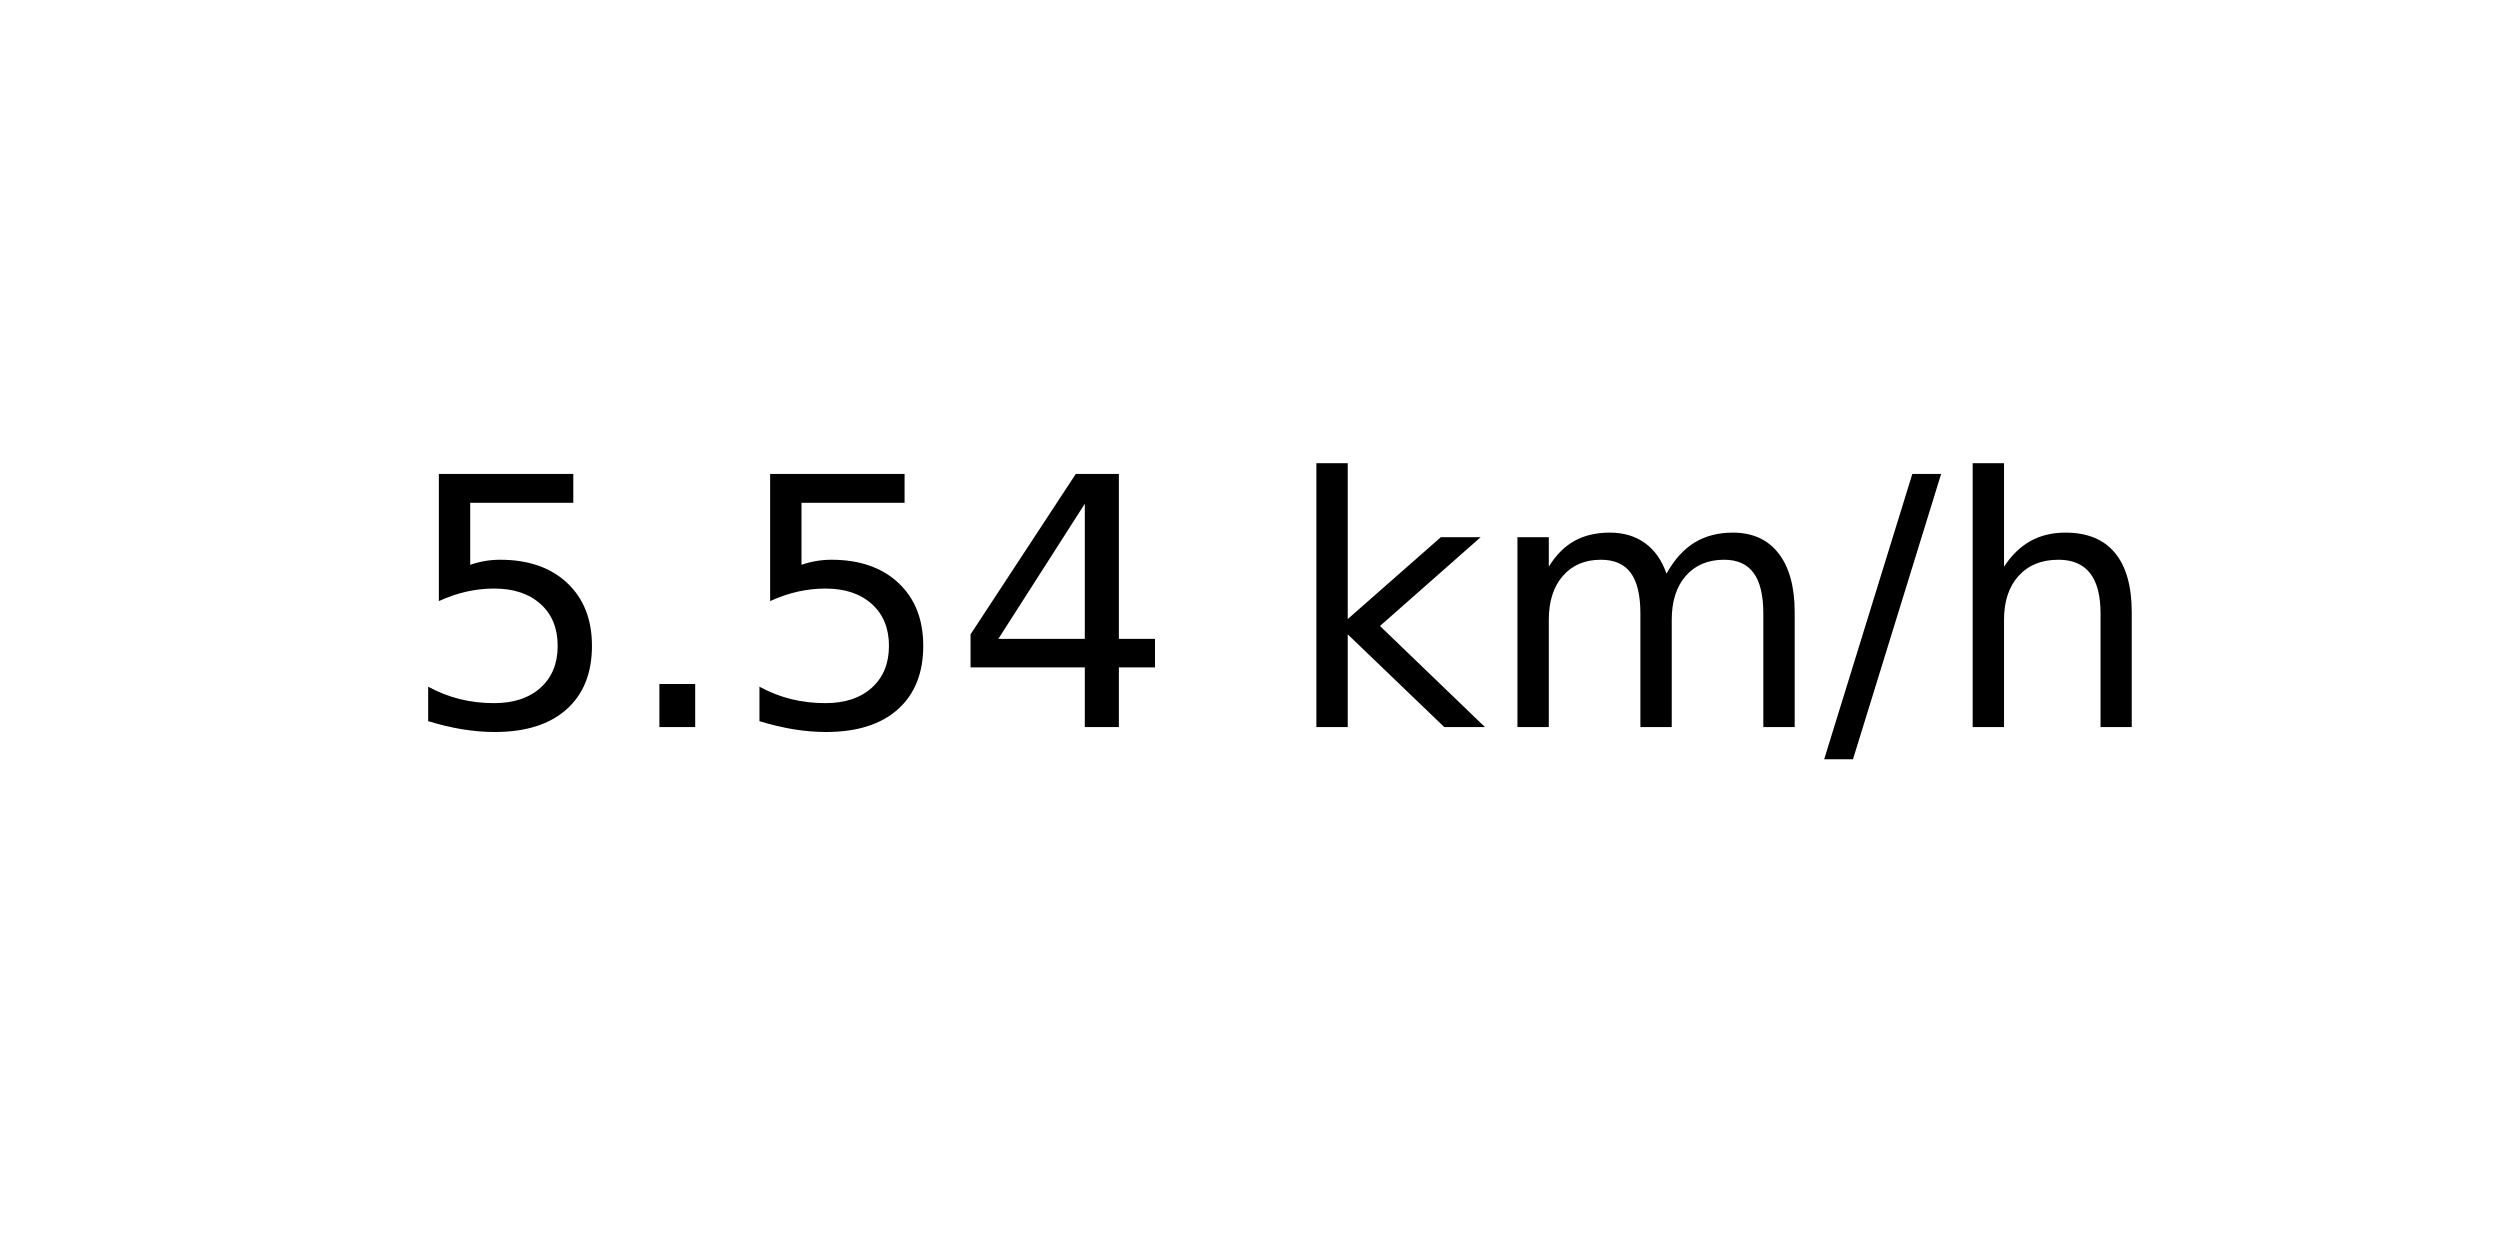
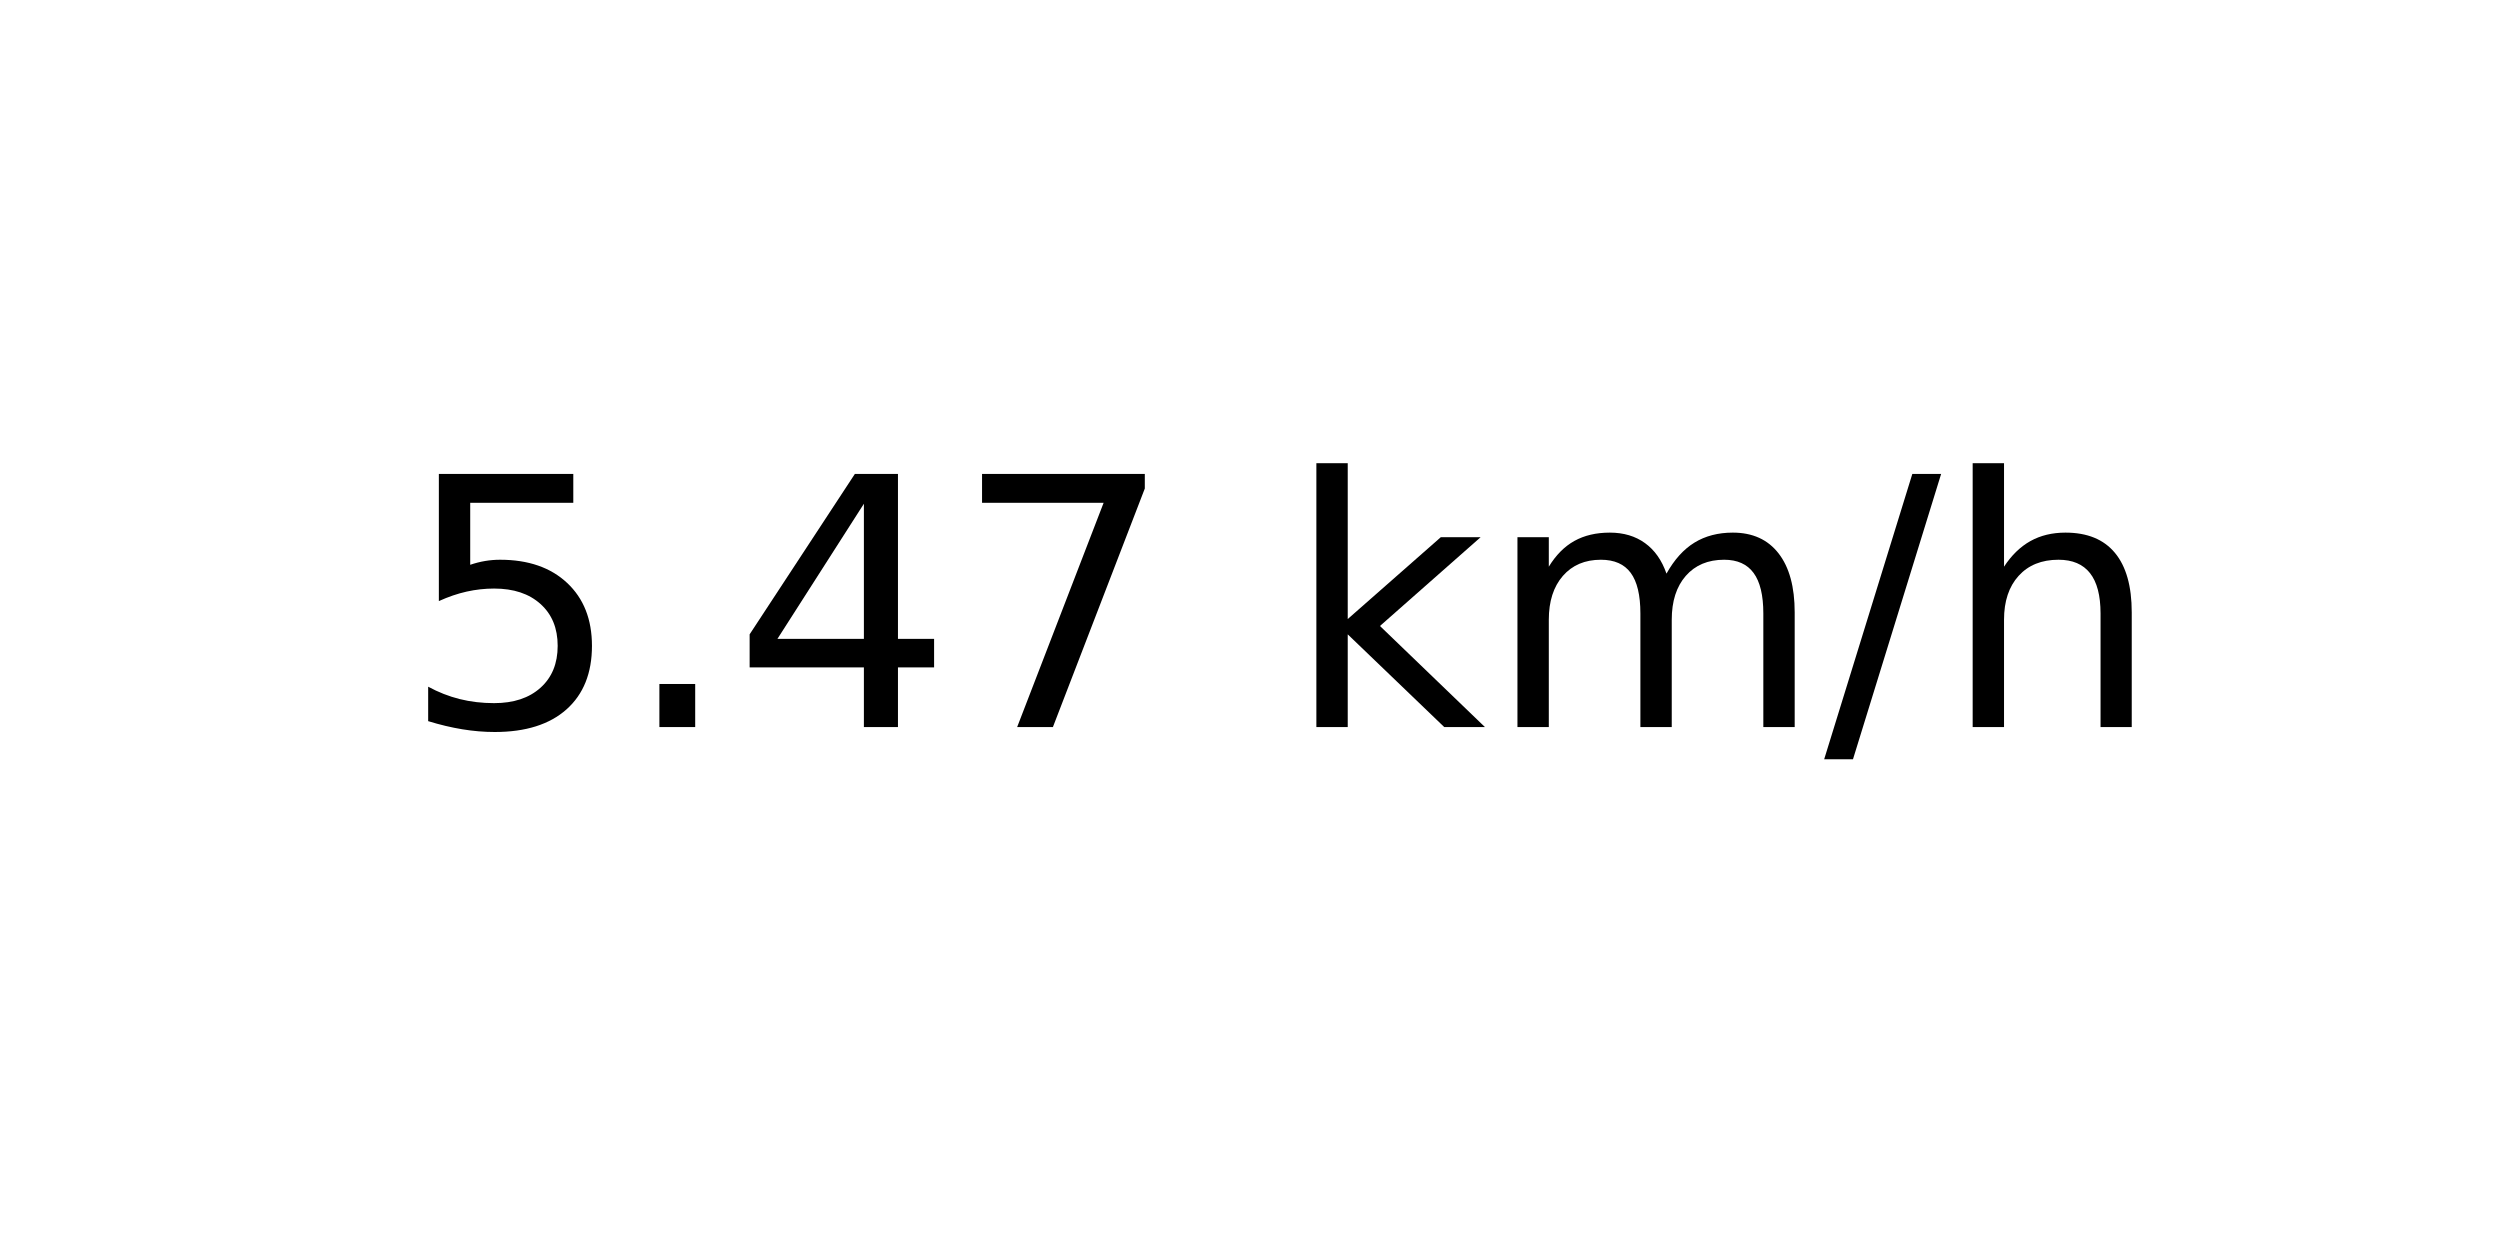
<svg xmlns="http://www.w3.org/2000/svg" xmlns:xlink="http://www.w3.org/1999/xlink" width="72pt" height="36pt" viewBox="0 0 72 36" version="1.1">
  <defs>
    <style type="text/css">*{stroke-linejoin: round; stroke-linecap: butt}</style>
  </defs>
  <g id="figure_1">
    <g id="axes_1">
      <g id="text_1">
        <g transform="translate(11.55937 20.93937) scale(0.1 -0.1)">
          <defs>
            <path id="DejaVuSans-35" d="M 691 4666  L 3169 4666  L 3169 4134  L 1269 4134  L 1269 2991  Q 1406 3038 1543 3061  Q 1681 3084 1819 3084  Q 2600 3084 3056 2656  Q 3513 2228 3513 1497  Q 3513 744 3044 326  Q 2575 -91 1722 -91  Q 1428 -91 1123 -41  Q 819 9 494 109  L 494 744  Q 775 591 1075 516  Q 1375 441 1709 441  Q 2250 441 2565 725  Q 2881 1009 2881 1497  Q 2881 1984 2565 2268  Q 2250 2553 1709 2553  Q 1456 2553 1204 2497  Q 953 2441 691 2322  L 691 4666  z " transform="scale(0.015625)" />
            <path id="DejaVuSans-2e" d="M 684 794  L 1344 794  L 1344 0  L 684 0  L 684 794  z " transform="scale(0.015625)" />
            <path id="DejaVuSans-34" d="M 2419 4116  L 825 1625  L 2419 1625  L 2419 4116  z M 2253 4666  L 3047 4666  L 3047 1625  L 3713 1625  L 3713 1100  L 3047 1100  L 3047 0  L 2419 0  L 2419 1100  L 313 1100  L 313 1709  L 2253 4666  z " transform="scale(0.015625)" />
+             <path id="DejaVuSans-37" d="M 525 4666  L 3525 4666  L 3525 4397  L 1831 0  L 1172 0  L 2766 4134  L 525 4134  L 525 4666  z " transform="scale(0.015625)" />
            <path id="DejaVuSans-20" transform="scale(0.015625)" />
            <path id="DejaVuSans-6b" d="M 581 4863  L 1159 4863  L 1159 1991  L 2875 3500  L 3609 3500  L 1753 1863  L 3688 0  L 2938 0  L 1159 1709  L 1159 0  L 581 0  L 581 4863  z " transform="scale(0.015625)" />
            <path id="DejaVuSans-6d" d="M 3328 2828  Q 3544 3216 3844 3400  Q 4144 3584 4550 3584  Q 5097 3584 5394 3201  Q 5691 2819 5691 2113  L 5691 0  L 5113 0  L 5113 2094  Q 5113 2597 4934 2840  Q 4756 3084 4391 3084  Q 3944 3084 3684 2787  Q 3425 2491 3425 1978  L 3425 0  L 2847 0  L 2847 2094  Q 2847 2600 2669 2842  Q 2491 3084 2119 3084  Q 1678 3084 1418 2786  Q 1159 2488 1159 1978  L 1159 0  L 581 0  L 581 3500  L 1159 3500  L 1159 2956  Q 1356 3278 1631 3431  Q 1906 3584 2284 3584  Q 2666 3584 2933 3390  Q 3200 3197 3328 2828  z " transform="scale(0.015625)" />
            <path id="DejaVuSans-2f" d="M 1625 4666  L 2156 4666  L 531 -594  L 0 -594  L 1625 4666  z " transform="scale(0.015625)" />
            <path id="DejaVuSans-68" d="M 3513 2113  L 3513 0  L 2938 0  L 2938 2094  Q 2938 2591 2744 2837  Q 2550 3084 2163 3084  Q 1697 3084 1428 2787  Q 1159 2491 1159 1978  L 1159 0  L 581 0  L 581 4863  L 1159 4863  L 1159 2956  Q 1366 3272 1645 3428  Q 1925 3584 2291 3584  Q 2894 3584 3203 3211  Q 3513 2838 3513 2113  z " transform="scale(0.015625)" />
          </defs>
          <use xlink:href="#DejaVuSans-35" />
          <use xlink:href="#DejaVuSans-2e" x="63.623" />
-           <use xlink:href="#DejaVuSans-35" x="95.41" />
-           <use xlink:href="#DejaVuSans-34" x="159.033" />
+           <use xlink:href="#DejaVuSans-34" x="95.41" />
+           <use xlink:href="#DejaVuSans-37" x="159.033" />
          <use xlink:href="#DejaVuSans-20" x="222.656" />
          <use xlink:href="#DejaVuSans-6b" x="254.443" />
          <use xlink:href="#DejaVuSans-6d" x="312.354" />
          <use xlink:href="#DejaVuSans-2f" x="409.766" />
          <use xlink:href="#DejaVuSans-68" x="443.457" />
        </g>
      </g>
    </g>
  </g>
</svg>
